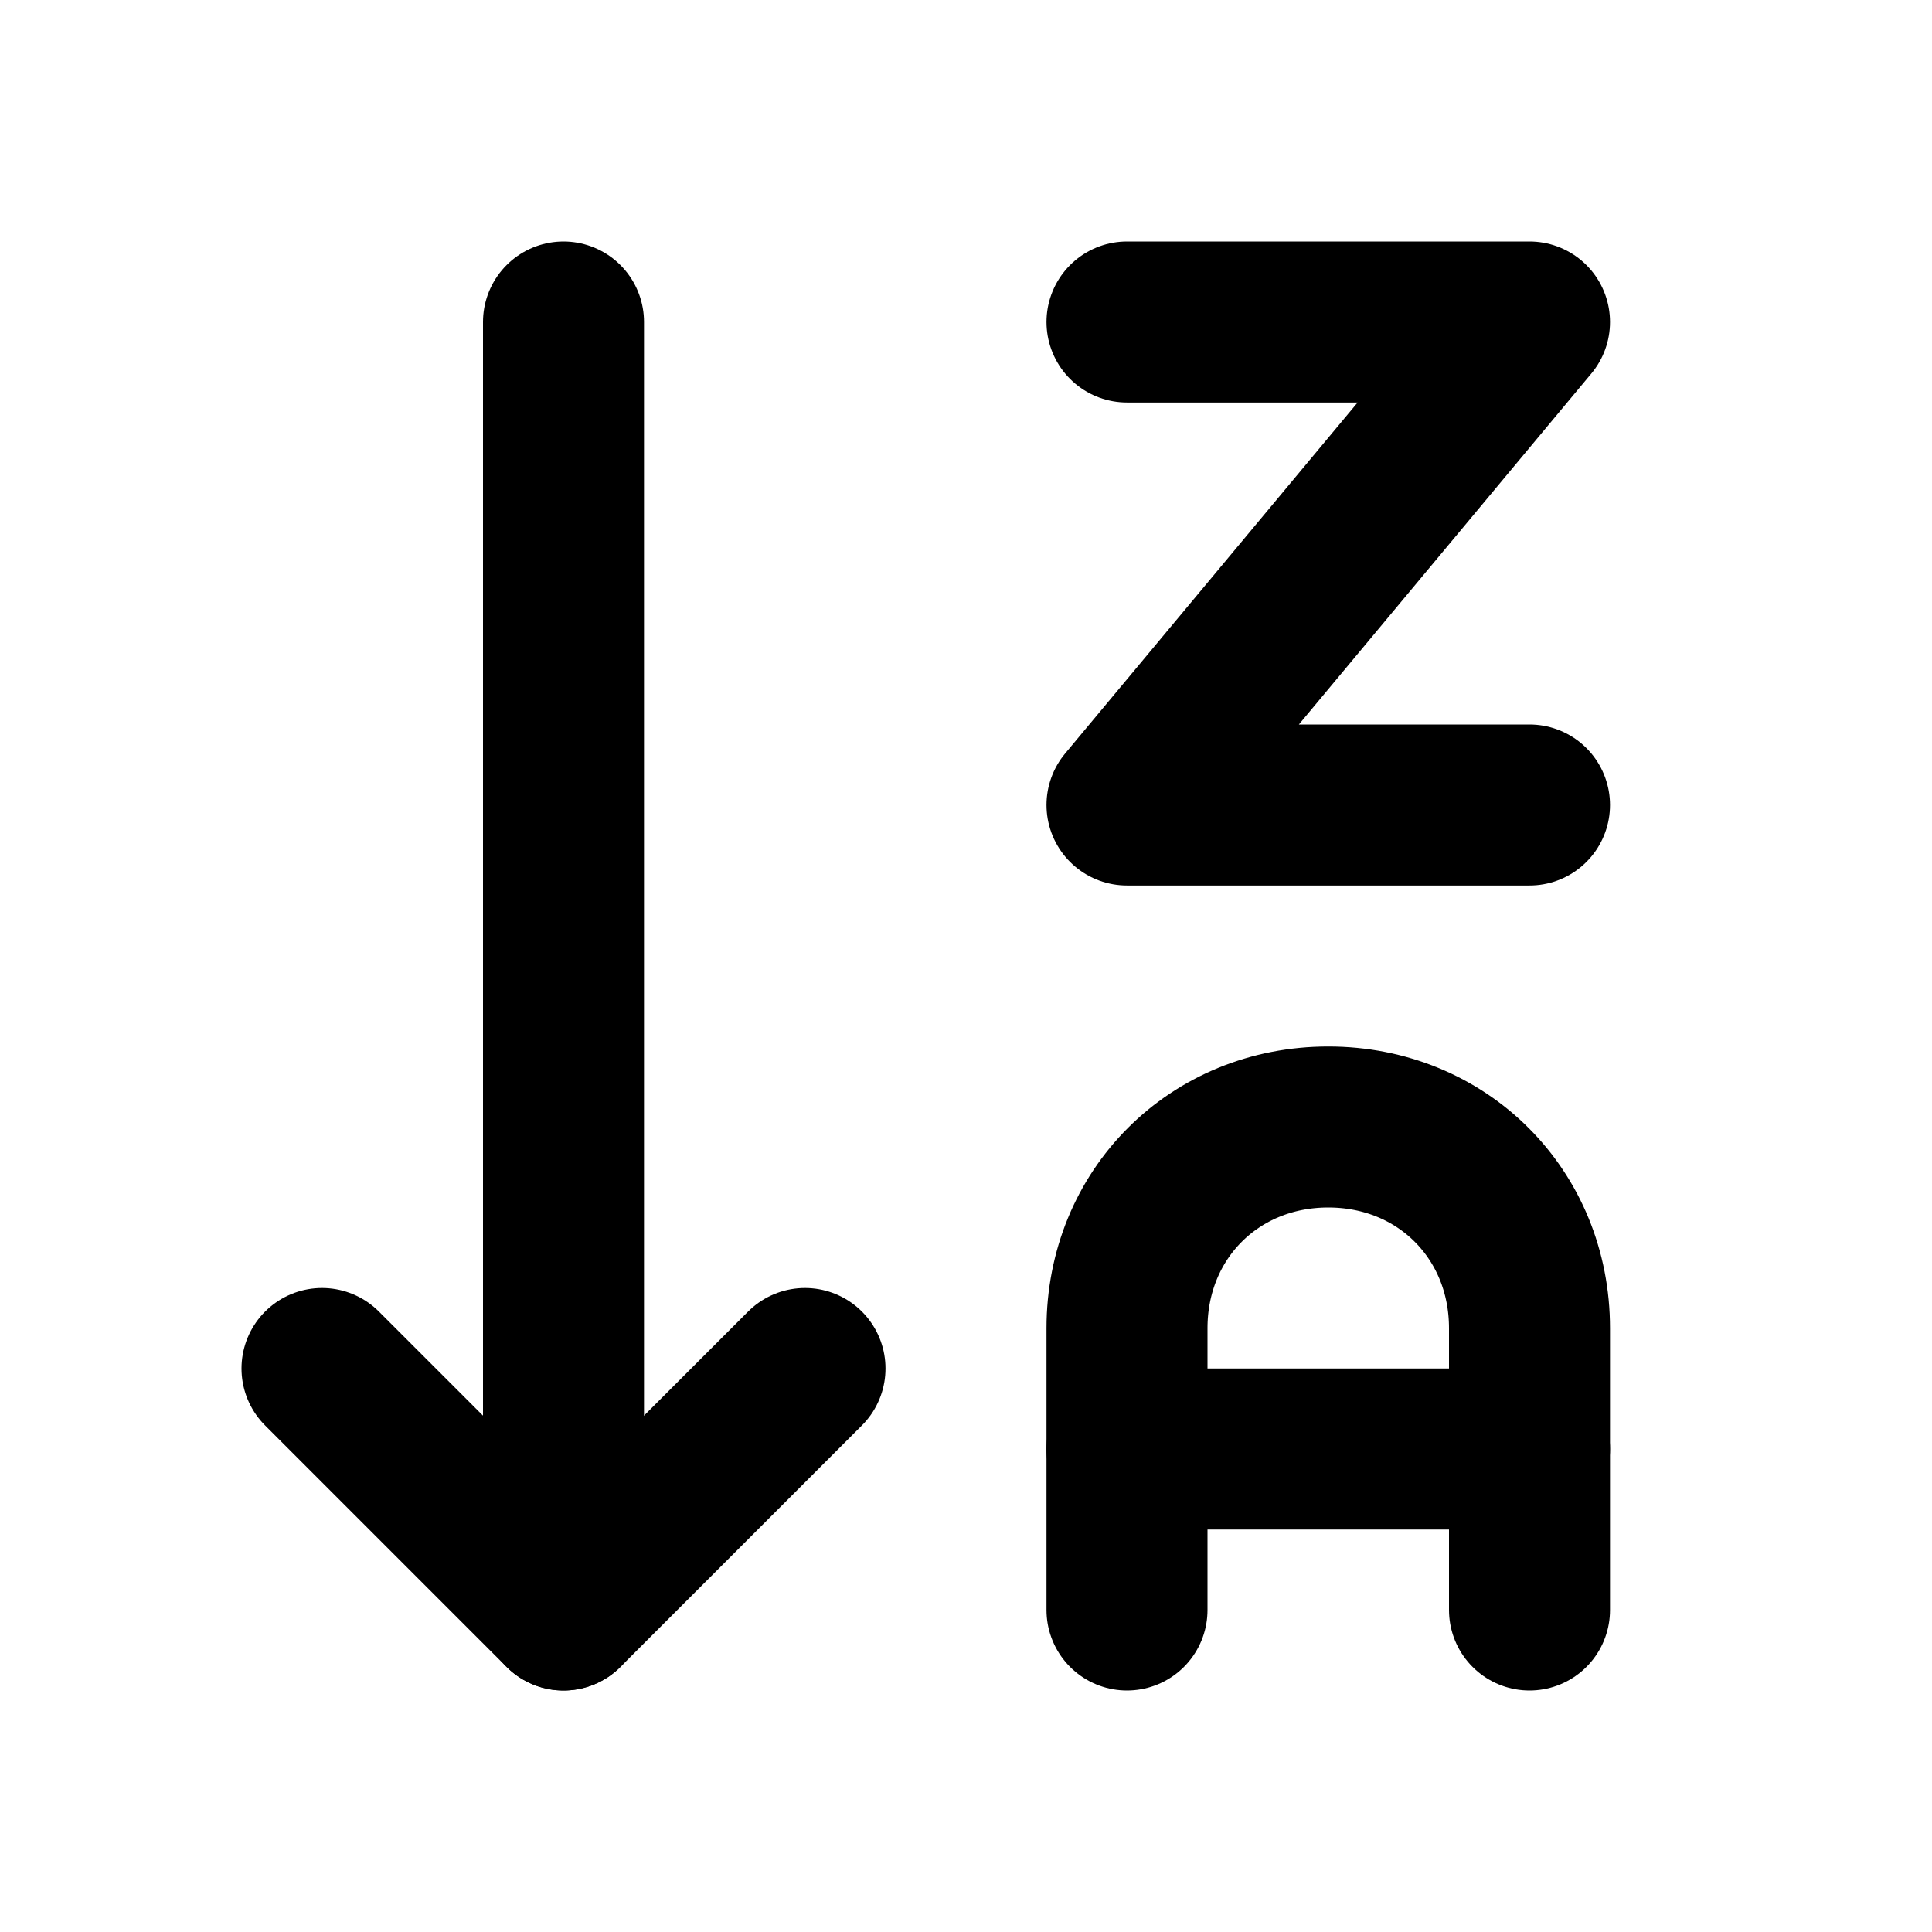
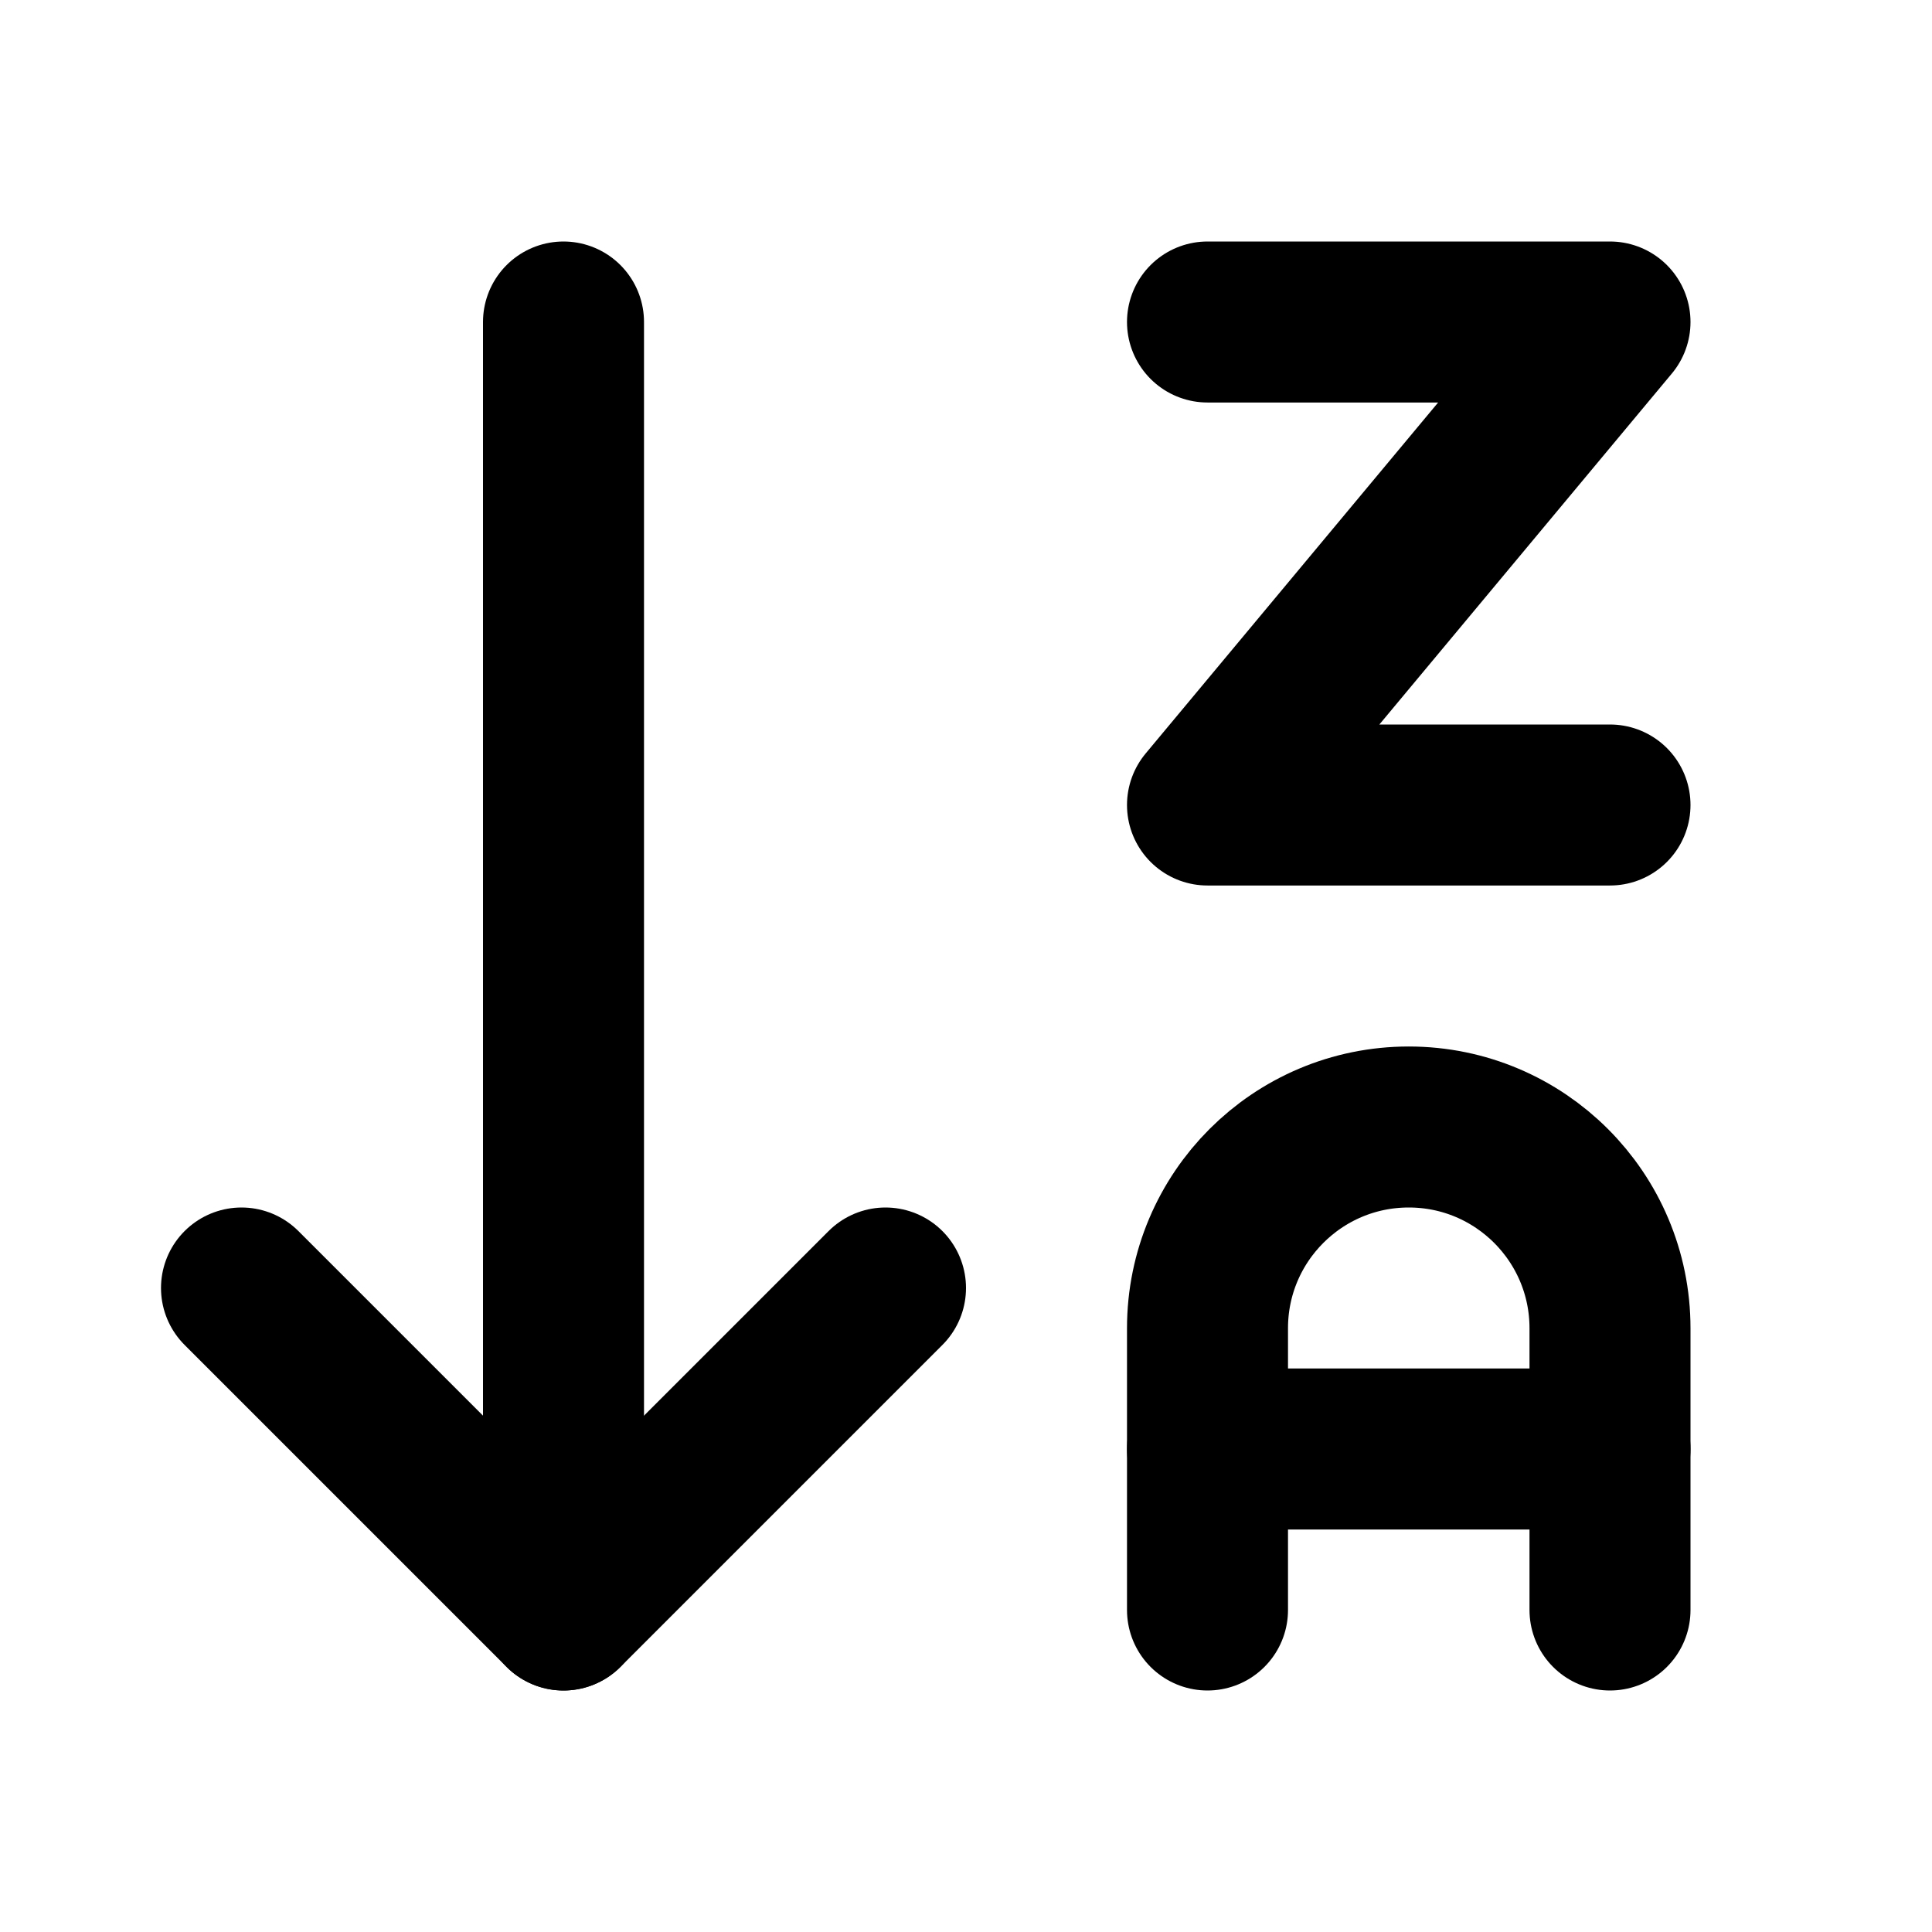
<svg xmlns="http://www.w3.org/2000/svg" width="24" height="24" viewBox="0 0 24 24" fill="none" stroke="currentColor" stroke-width="2" stroke-linecap="round" stroke-linejoin="round">
-   <path d="M14 4h5l-5 6h5" />
-   <path d="M14 20v-3.5c0-1.417 1.083-2.5 2.5-2.5s2.5 1.083 2.5 2.5V20" />
-   <path d="M19 18h-5" />
-   <path d="m4 17 3 3 3-3" />
+   <path d="m3 16 4 4 4-4" />
  <path d="M7 4v16" />
+   <path d="M15 4h5l-5 6h5" />
+   <path d="M15 20v-3.5a2.5 2.5 0 0 1 5 0V20" />
+   <path d="M20 18h-5" />
</svg>
